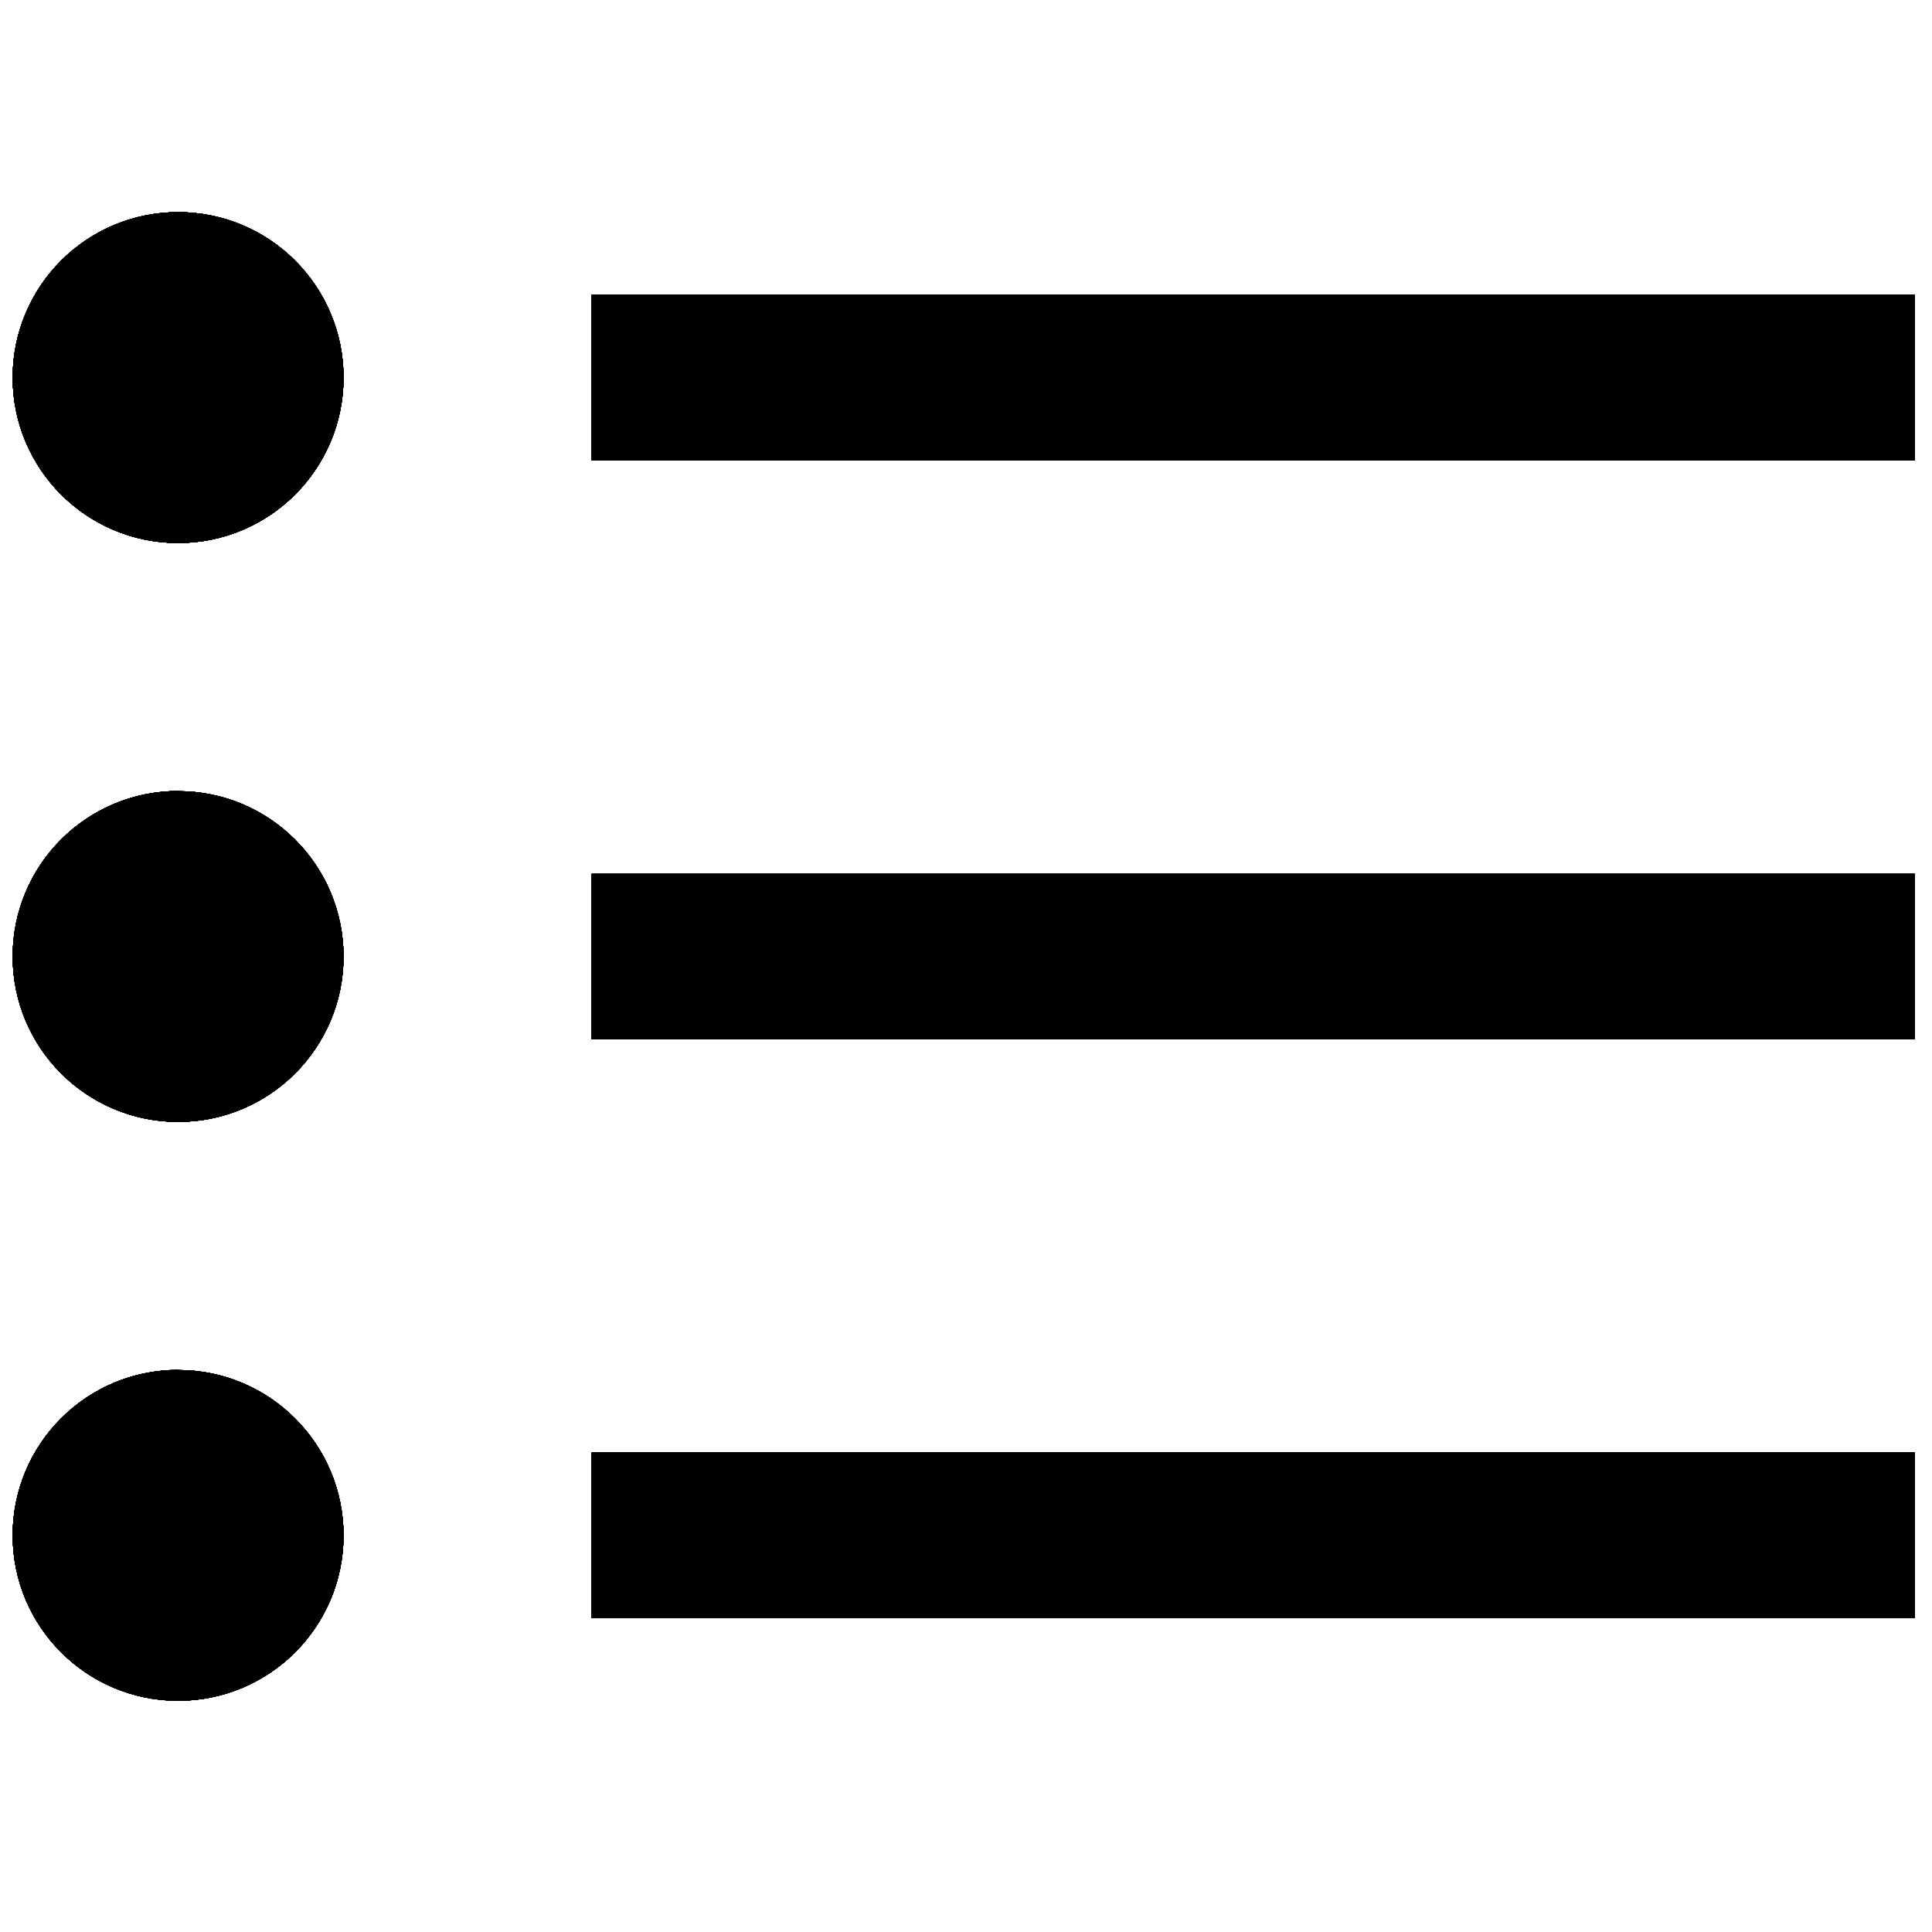
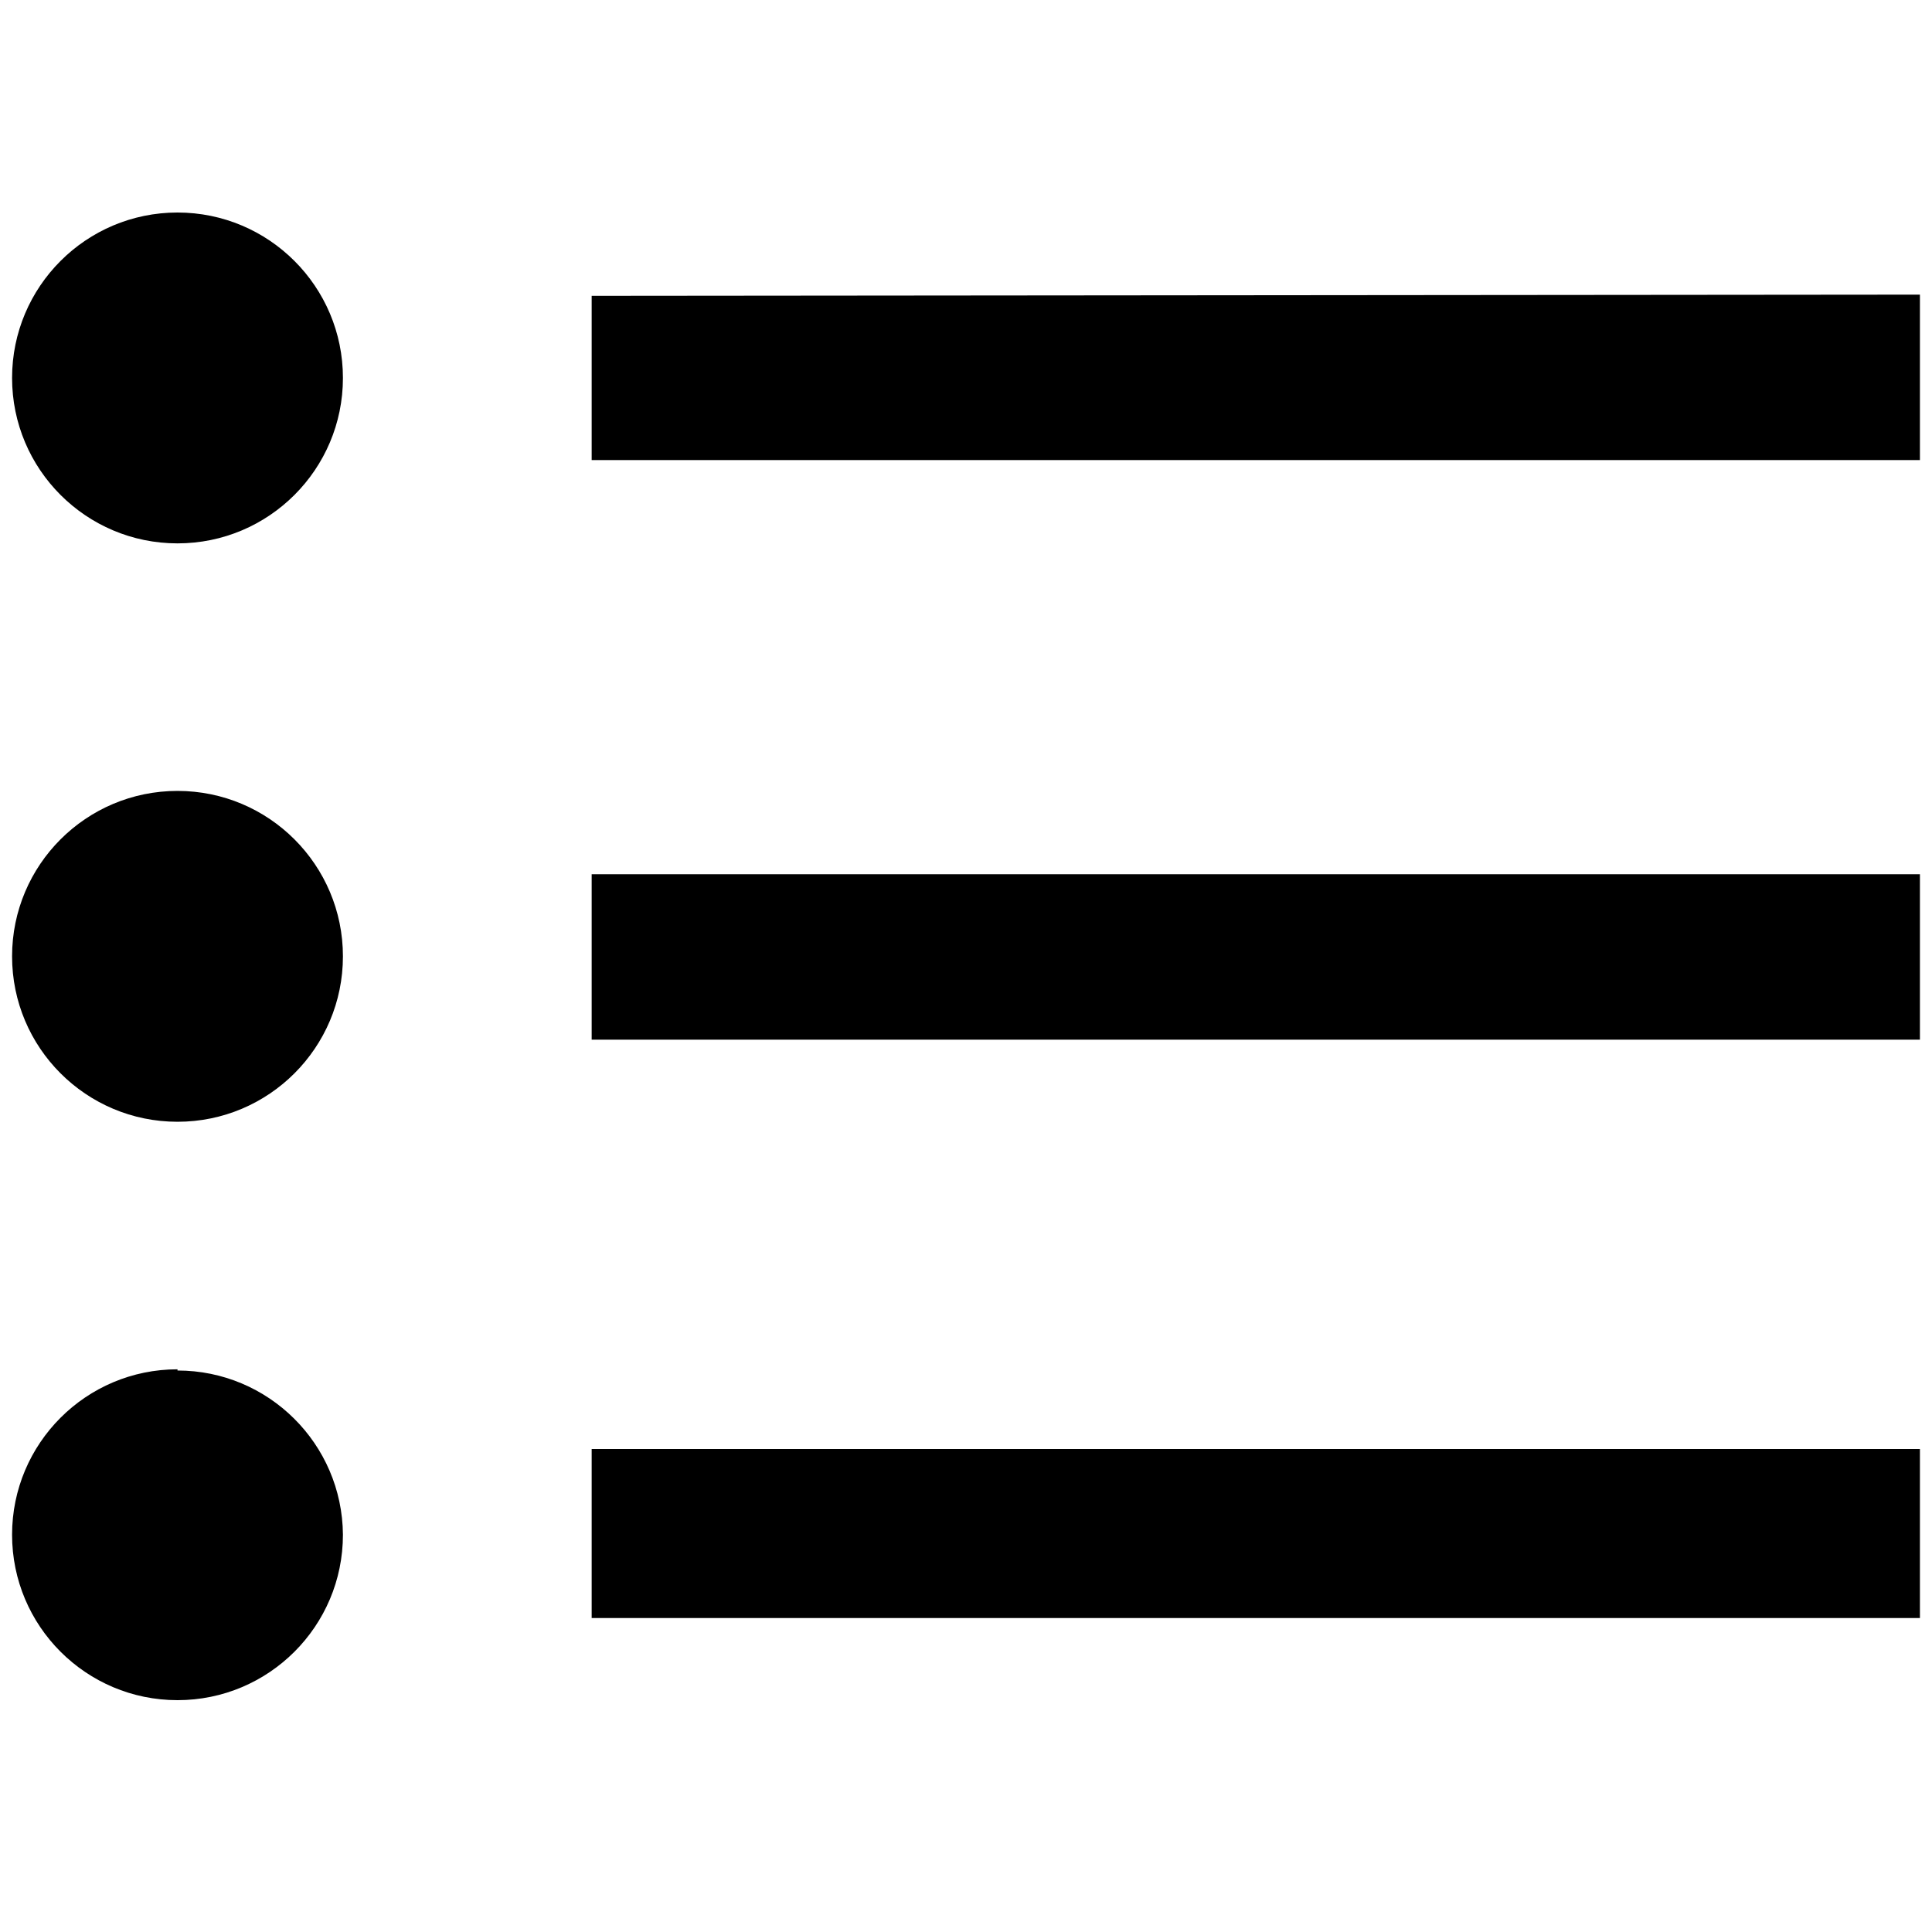
- <svg xmlns="http://www.w3.org/2000/svg" viewBox="0 0 16 16" class="symbol symbol-categories" aria-labelledby="title" role="img">
+ <svg xmlns="http://www.w3.org/2000/svg" width="16" height="16" viewBox="0 0 16 16" class="symbol symbol-categories" aria-labelledby="title" role="img">
  <g data-name="Layer 1">
-     <path class="cls-1" d="M1.475 1.757a1.37 1.37 0 1 0 1.37 1.37 1.37 1.37 0 0 0-1.37-1.37zm0 4.794a1.37 1.37 0 1 0 1.37 1.37 1.37 1.37 0 0 0-1.37-1.369zm0 4.794a1.37 1.37 0 1 0 1.37 1.37 1.37 1.37 0 0 0-1.37-1.369zM4.9 13.4h10.958v-1.37H4.9zm0-4.794h10.958V7.237H4.9zm0-6.164v1.37h10.958v-1.37z" data-name="Layer 33" role="presentation" />
-     <path class="cls-1" d="M1.475 1.757a1.37 1.37 0 1 0 1.37 1.37 1.37 1.37 0 0 0-1.37-1.37zm0 4.794a1.37 1.37 0 1 0 1.37 1.37 1.37 1.37 0 0 0-1.37-1.369zm0 4.794a1.37 1.37 0 1 0 1.37 1.37 1.37 1.37 0 0 0-1.37-1.369zM4.9 13.4h10.958v-1.37H4.9zm0-4.794h10.958V7.237H4.9zm0-6.164v1.37h10.958v-1.37z" data-name="Layer 30" role="presentation" />
-     <path class="cls-1" d="M1.475 1.757a1.37 1.37 0 1 0 1.37 1.37 1.37 1.37 0 0 0-1.37-1.37zm0 4.794a1.37 1.37 0 1 0 1.37 1.37 1.37 1.37 0 0 0-1.37-1.369zm0 4.794a1.37 1.37 0 1 0 1.37 1.37 1.37 1.37 0 0 0-1.37-1.369zM4.9 13.4h10.958v-1.37H4.9zm0-4.794h10.958V7.237H4.9zm0-6.164v1.37h10.958v-1.37z" data-name="Layer 27" role="presentation" />
-     <path class="cls-1" d="M1.475 1.757a1.37 1.37 0 1 0 1.37 1.37 1.37 1.37 0 0 0-1.37-1.37zm0 4.794a1.37 1.37 0 1 0 1.37 1.37 1.37 1.37 0 0 0-1.37-1.369zm0 4.794a1.37 1.37 0 1 0 1.37 1.37 1.37 1.37 0 0 0-1.37-1.369zM4.9 13.4h10.958v-1.37H4.9zm0-4.794h10.958V7.237H4.9zm0-6.164v1.37h10.958v-1.37z" data-name="Layer 24" role="presentation" />
-     <path class="cls-1" d="M1.475 1.757a1.37 1.37 0 1 0 1.37 1.37 1.37 1.37 0 0 0-1.37-1.37zm0 4.794a1.37 1.37 0 1 0 1.37 1.37 1.37 1.37 0 0 0-1.37-1.369zm0 4.794a1.37 1.37 0 1 0 1.37 1.37 1.37 1.37 0 0 0-1.37-1.369zM4.9 13.4h10.958v-1.37H4.9zm0-4.794h10.958V7.237H4.9zm0-6.164v1.37h10.958v-1.37z" data-name="Layer 21" role="presentation" />
-     <path class="cls-1" d="M1.475 1.757a1.37 1.37 0 1 0 1.37 1.37 1.37 1.37 0 0 0-1.37-1.37zm0 4.794a1.37 1.37 0 1 0 1.37 1.37 1.37 1.37 0 0 0-1.37-1.369zm0 4.794a1.37 1.37 0 1 0 1.37 1.37 1.37 1.37 0 0 0-1.37-1.369zM4.9 13.4h10.958v-1.37H4.9zm0-4.794h10.958V7.237H4.9zm0-6.164v1.37h10.958v-1.37z" data-name="Layer 18" role="presentation" />
-     <path class="cls-1" d="M1.475 1.757a1.37 1.37 0 1 0 1.37 1.37 1.37 1.37 0 0 0-1.37-1.37zm0 4.794a1.37 1.37 0 1 0 1.37 1.37 1.37 1.37 0 0 0-1.37-1.369zm0 4.794a1.37 1.37 0 1 0 1.37 1.37 1.37 1.37 0 0 0-1.37-1.369zM4.9 13.4h10.958v-1.37H4.9zm0-4.794h10.958V7.237H4.9zm0-6.164v1.37h10.958v-1.37z" data-name="Layer 15" role="presentation" />
-     <path class="cls-1" d="M1.475 1.757a1.37 1.37 0 1 0 1.37 1.37 1.37 1.37 0 0 0-1.37-1.37zm0 4.794a1.37 1.37 0 1 0 1.37 1.37 1.37 1.37 0 0 0-1.37-1.369zm0 4.794a1.37 1.37 0 1 0 1.37 1.37 1.37 1.37 0 0 0-1.37-1.369zM4.9 13.4h10.958v-1.37H4.9zm0-4.794h10.958V7.237H4.9zm0-6.164v1.37h10.958v-1.37z" data-name="Layer 12" role="presentation" />
-     <path class="cls-1" d="M1.475 1.757a1.37 1.37 0 1 0 1.37 1.37 1.37 1.37 0 0 0-1.37-1.37zm0 4.794a1.37 1.37 0 1 0 1.37 1.37 1.37 1.37 0 0 0-1.37-1.369zm0 4.794a1.37 1.37 0 1 0 1.37 1.37 1.37 1.37 0 0 0-1.37-1.369zM4.9 13.4h10.958v-1.37H4.9zm0-4.794h10.958V7.237H4.9zm0-6.164v1.37h10.958v-1.37z" data-name="Layer 9" role="presentation" />
-     <path class="cls-1" d="M1.475 1.757a1.37 1.37 0 1 0 1.37 1.37 1.37 1.37 0 0 0-1.37-1.37zm0 4.794a1.37 1.37 0 1 0 1.37 1.37 1.37 1.37 0 0 0-1.37-1.369zm0 4.794a1.37 1.37 0 1 0 1.37 1.37 1.37 1.37 0 0 0-1.37-1.369zM4.9 13.4h10.958v-1.37H4.9zm0-4.794h10.958V7.237H4.9zm0-6.164v1.37h10.958v-1.37z" data-name="Layer 6" role="presentation" />
-     <path class="cls-1" d="M1.475 1.757a1.37 1.37 0 1 0 1.37 1.37 1.37 1.37 0 0 0-1.37-1.37zm0 4.794a1.37 1.37 0 1 0 1.37 1.37 1.37 1.37 0 0 0-1.37-1.369zm0 4.794a1.37 1.37 0 1 0 1.37 1.37 1.37 1.37 0 0 0-1.37-1.369zM4.9 13.4h10.958v-1.37H4.9zm0-4.794h10.958V7.237H4.9zm0-6.164v1.37h10.958v-1.37z" data-name="Layer 5" role="presentation" />
+     <path d="M1.47 1.76a1.37 1.37 0 1 0 1.37 1.37 1.37 1.37 0 0 0-1.37-1.37zm0 4.79a1.37 1.37 0 1 0 1.37 1.37 1.37 1.37 0 0 0-1.37-1.37zm0 4.79a1.37 1.37 0 1 0 1.37 1.37 1.37 1.37 0 0 0-1.37-1.36zM4.9 13.4h11V12h-11zm0-4.79h11V7.24h-11zm0-6.16v1.36h11V2.44z" fill-rule="evenodd" data-name="Layer 33" role="presentation" />
  </g>
</svg>
